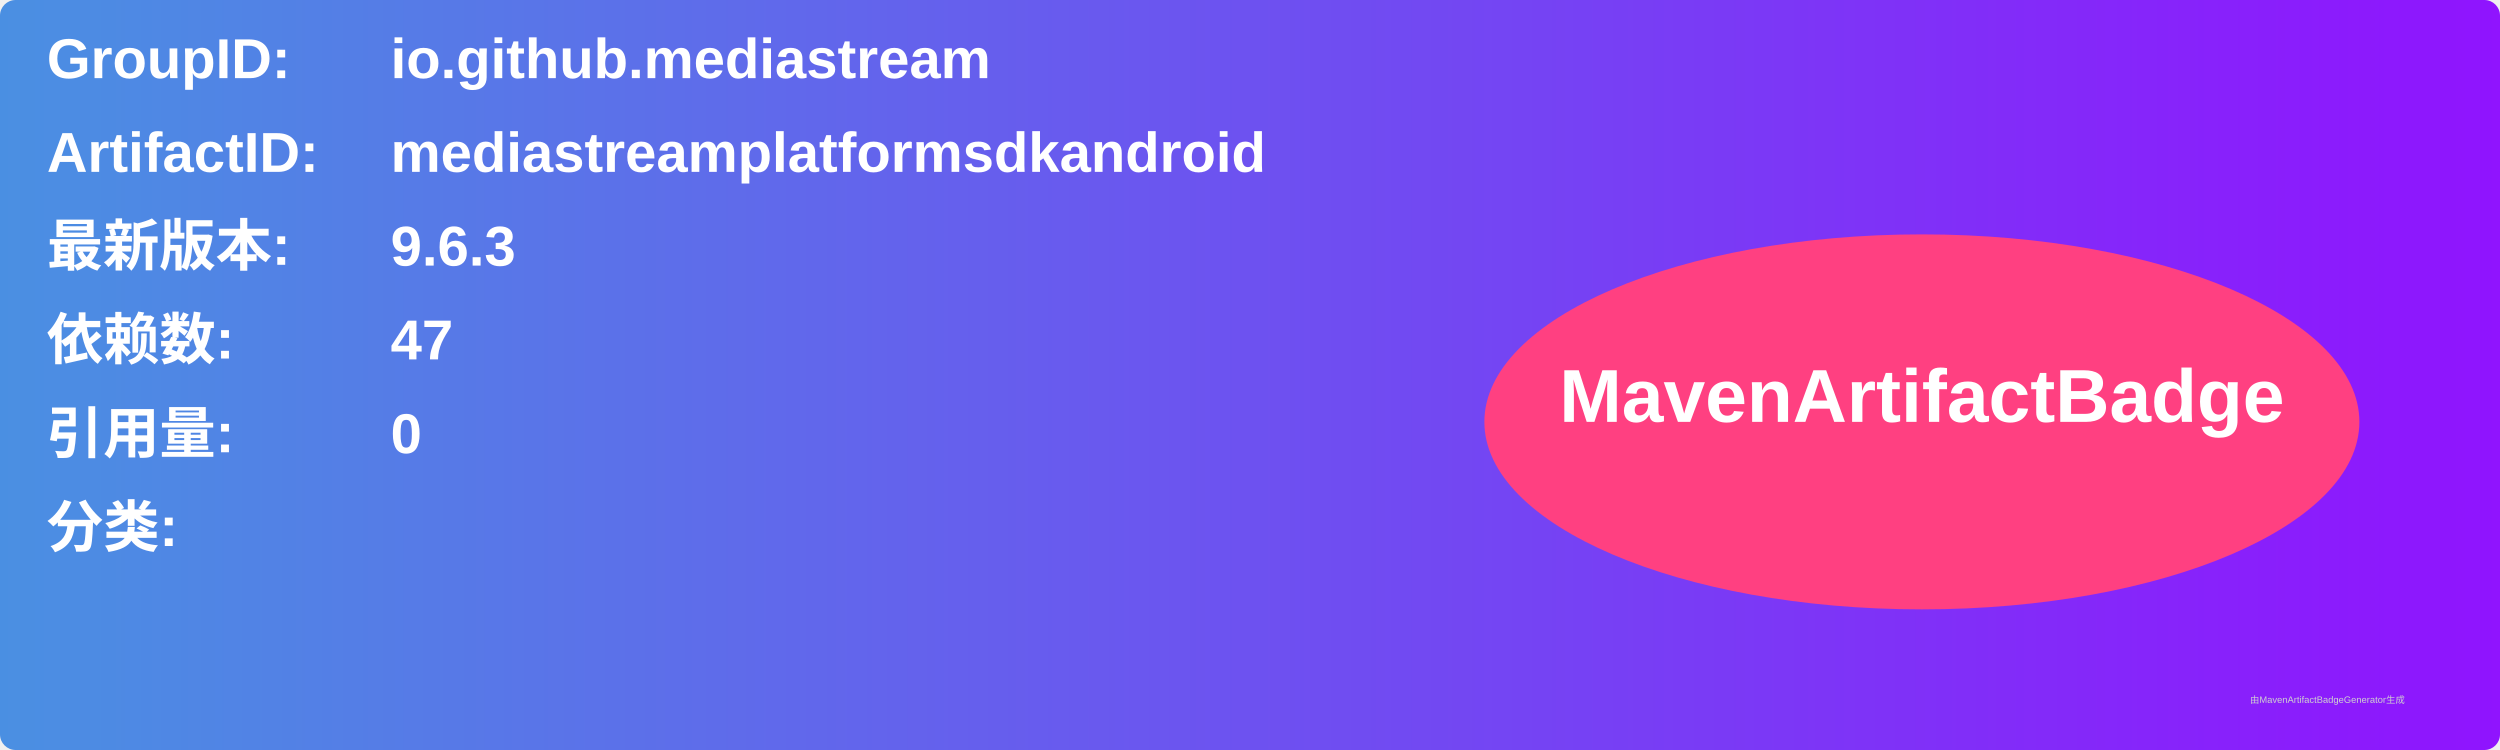
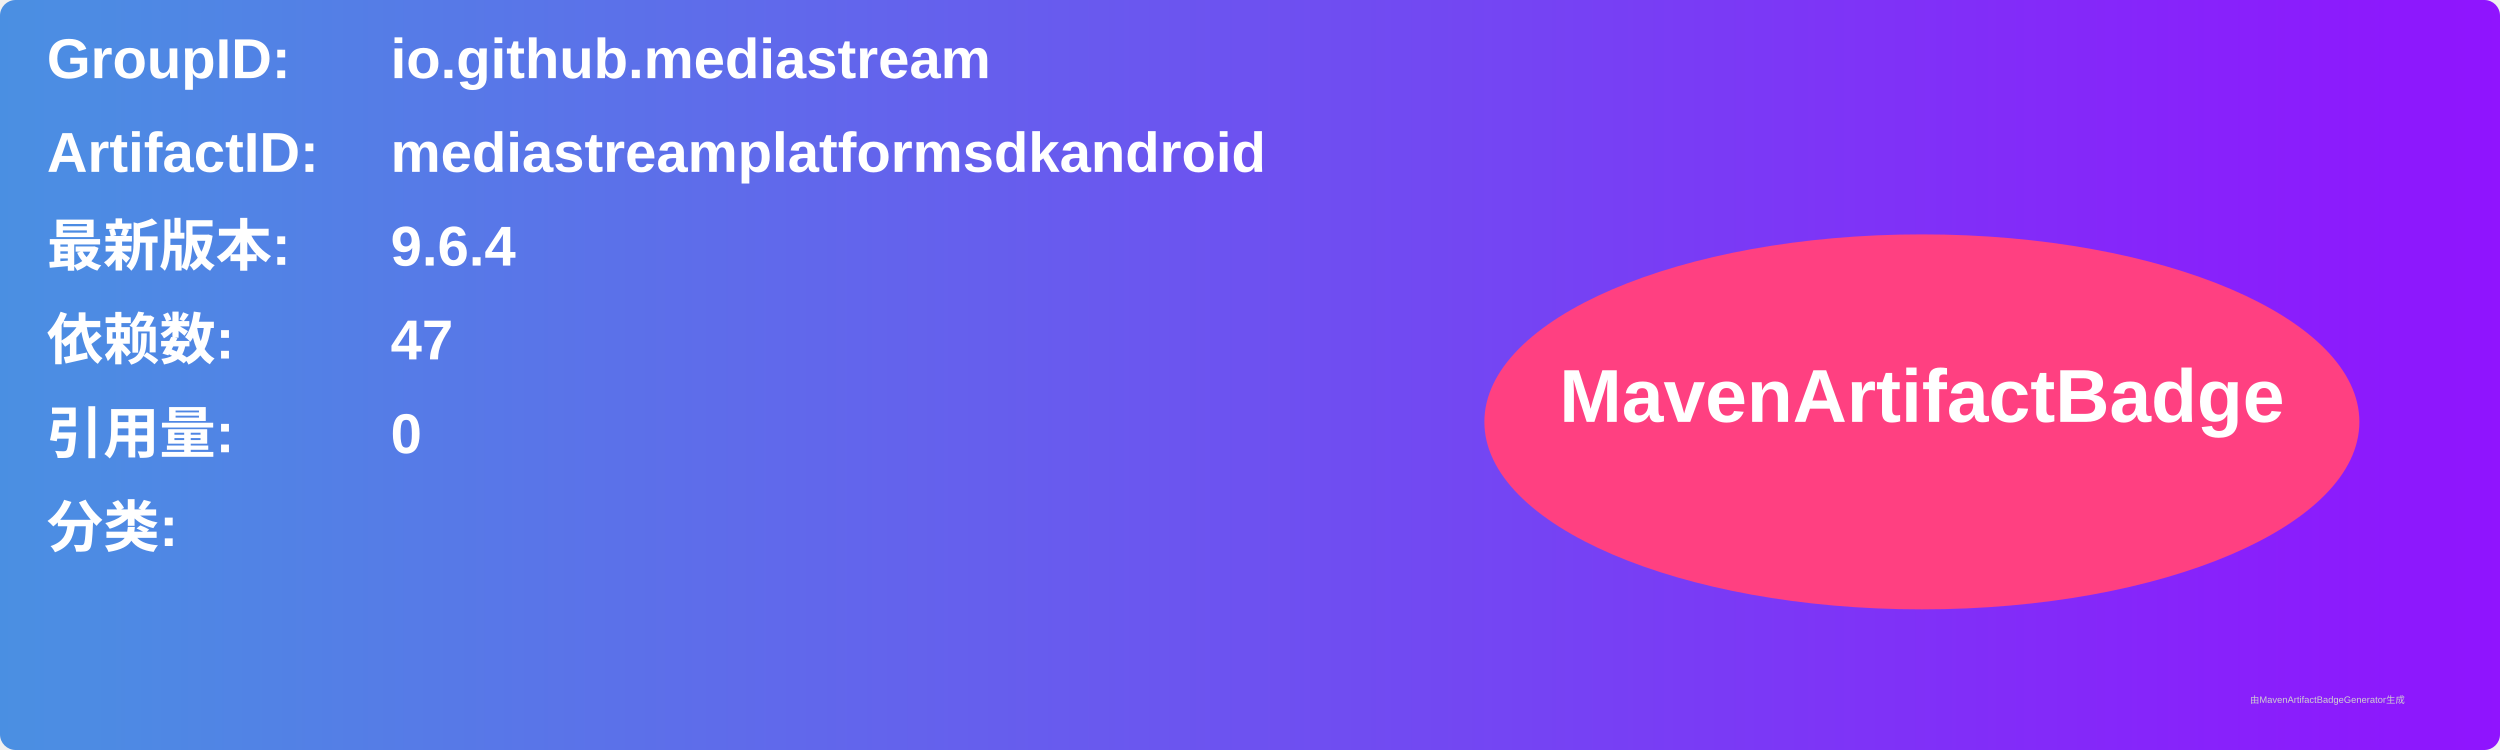
<svg xmlns="http://www.w3.org/2000/svg" width="800" height="240" viewBox="0 0 800 240">
  <linearGradient id="grad" x1="0%" y1="0%" x2="100%" y2="0%">
    <stop offset="0%" stop-color="#4a90e2" />
    <stop offset="100%" stop-color="#9013fe" />
  </linearGradient>
  <rect width="100%" height="100%" rx="5" ry="5" fill="url(#grad)" />
  <g transform="translate(15, 15)">
    <text x="0" y="10" font-family="Arial" font-size="18" fill="white" font-weight="bold" width="260">GroupID:</text>
    <text x="110" y="10" font-family="Arial" font-size="18" fill="white" font-weight="bold" width="460">io.github.mediastream</text>
    <text x="0" y="40" font-family="Arial" font-size="18" fill="white" font-weight="bold" width="260">ArtifactID:</text>
    <text x="110" y="40" font-family="Arial" font-size="18" fill="white" font-weight="bold" width="460">mediastreamplatformsdkandroid</text>
    <text x="0" y="70" font-family="Arial" font-size="18" fill="white" font-weight="bold">最新版本:</text>
    <text x="110" y="70" font-family="Arial" font-size="18" fill="white" font-weight="bold">
-       <tspan font-weight="bold">9.6.3</tspan>
+       <tspan font-weight="bold">9.6.4</tspan>
    </text>
    <text x="0" y="100" font-family="Arial" font-size="18" fill="white" font-weight="bold">依赖数: </text>
    <text x="110" y="100" font-family="Arial" font-size="18" fill="white">
      <tspan font-weight="bold">47</tspan>
    </text>
    <text x="0" y="130" font-family="Arial" font-size="18" fill="white" font-weight="bold">引用量: </text>
    <text x="110" y="130" font-family="Arial" font-size="18" fill="white">
      <tspan font-weight="bold">0</tspan>
    </text>
    <text x="0" y="160" font-family="Arial" font-size="18" fill="white" font-weight="bold">分类:</text>
    <text x="10" y="190" font-family="Arial" font-size="10" fill="white">
      <tspan font-weight="bold" />
    </text>
    <ellipse cx="600" cy="120" rx="140" ry="60" fill="#ff4081" />
    <text x="600" y="120" text-anchor="middle" font-family="Arial" font-size="24" fill="white" font-weight="bold">MavenArtifactBadge</text>
  </g>
  <text x="720" y="225" font-family="Arial" font-size="3" fill="#d0d0d0">由MavenArtifactBadgeGenerator生成</text>
</svg>
